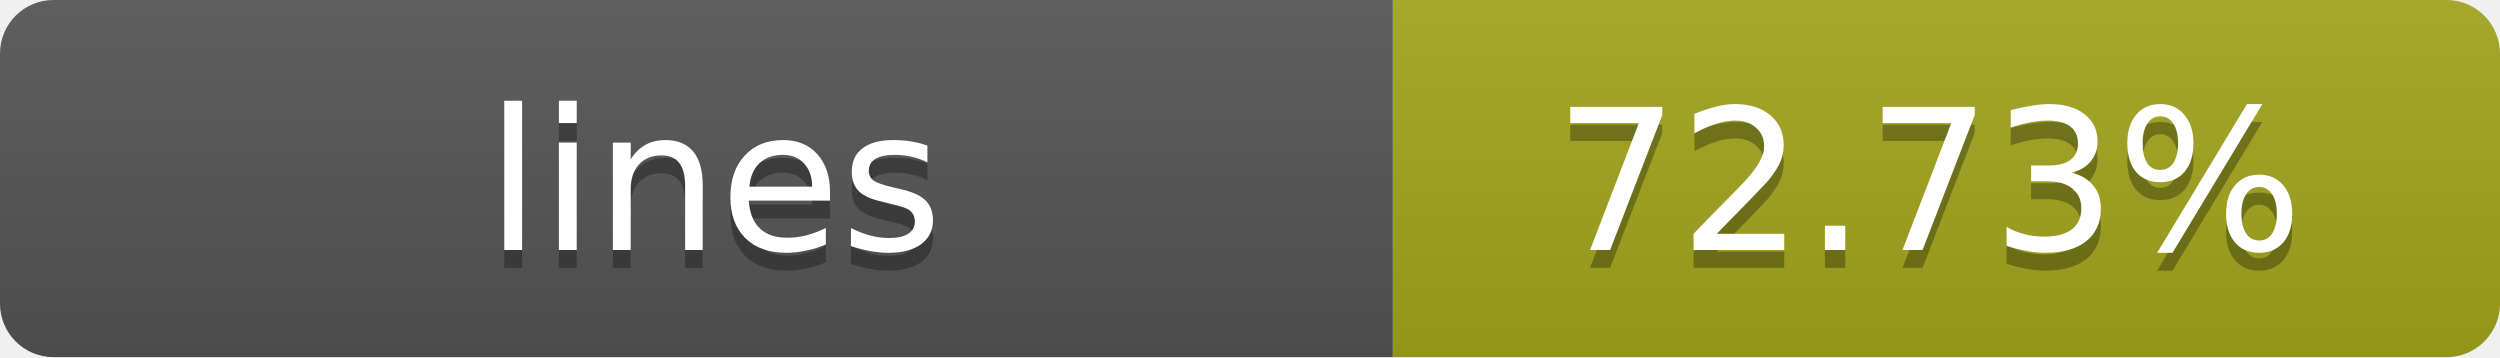
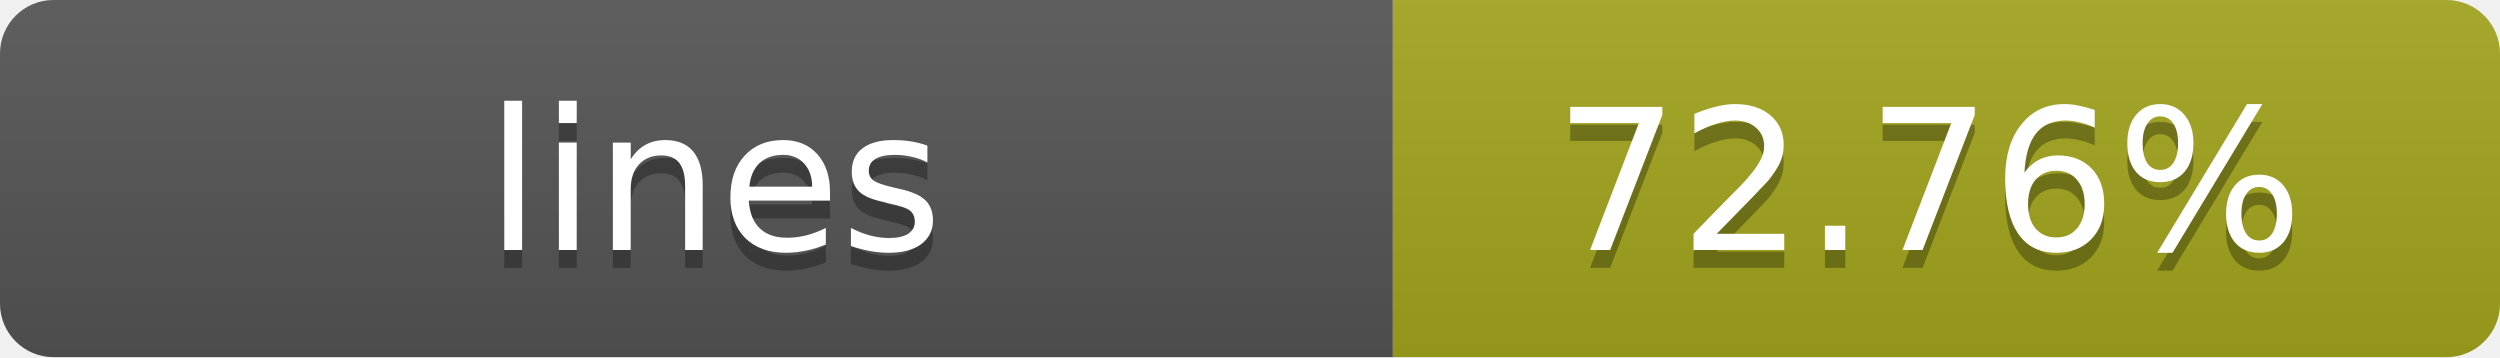
- <svg xmlns="http://www.w3.org/2000/svg" width="140" height="20" role="img" aria-label="lines: 72.73%">
+ <svg xmlns="http://www.w3.org/2000/svg" width="140" height="20" role="img" aria-label="lines: 72.76%">
  <linearGradient id="s" x2="0" y2="100%">
    <stop offset="0" stop-color="#bbb" stop-opacity=".1" />
    <stop offset="1" stop-opacity=".1" />
  </linearGradient>
  <clipPath id="r">
    <rect width="140" height="20" rx="3" fill="#fff" />
  </clipPath>
  <g clip-path="url(#r)">
    <rect width="78" height="20" fill="#555" />
    <rect x="78" width="62" height="20" fill="#a4a61d" />
    <rect width="140" height="20" fill="url(#s)" />
  </g>
  <g fill="#fff" text-anchor="middle" font-family="Verdana,Geneva,DejaVu Sans,sans-serif" text-rendering="geometricPrecision" font-size="11">
    <text x="40" y="15" fill="#010101" fill-opacity=".3">lines</text>
    <text x="40" y="14">lines</text>
-     <text x="108" y="15" fill="#010101" fill-opacity=".3">72.73%</text>
-     <text x="108" y="14">72.73%</text>
+     <text x="108" y="15" fill="#010101" fill-opacity=".3">72.76%</text>
+     <text x="108" y="14">72.76%</text>
  </g>
</svg>
